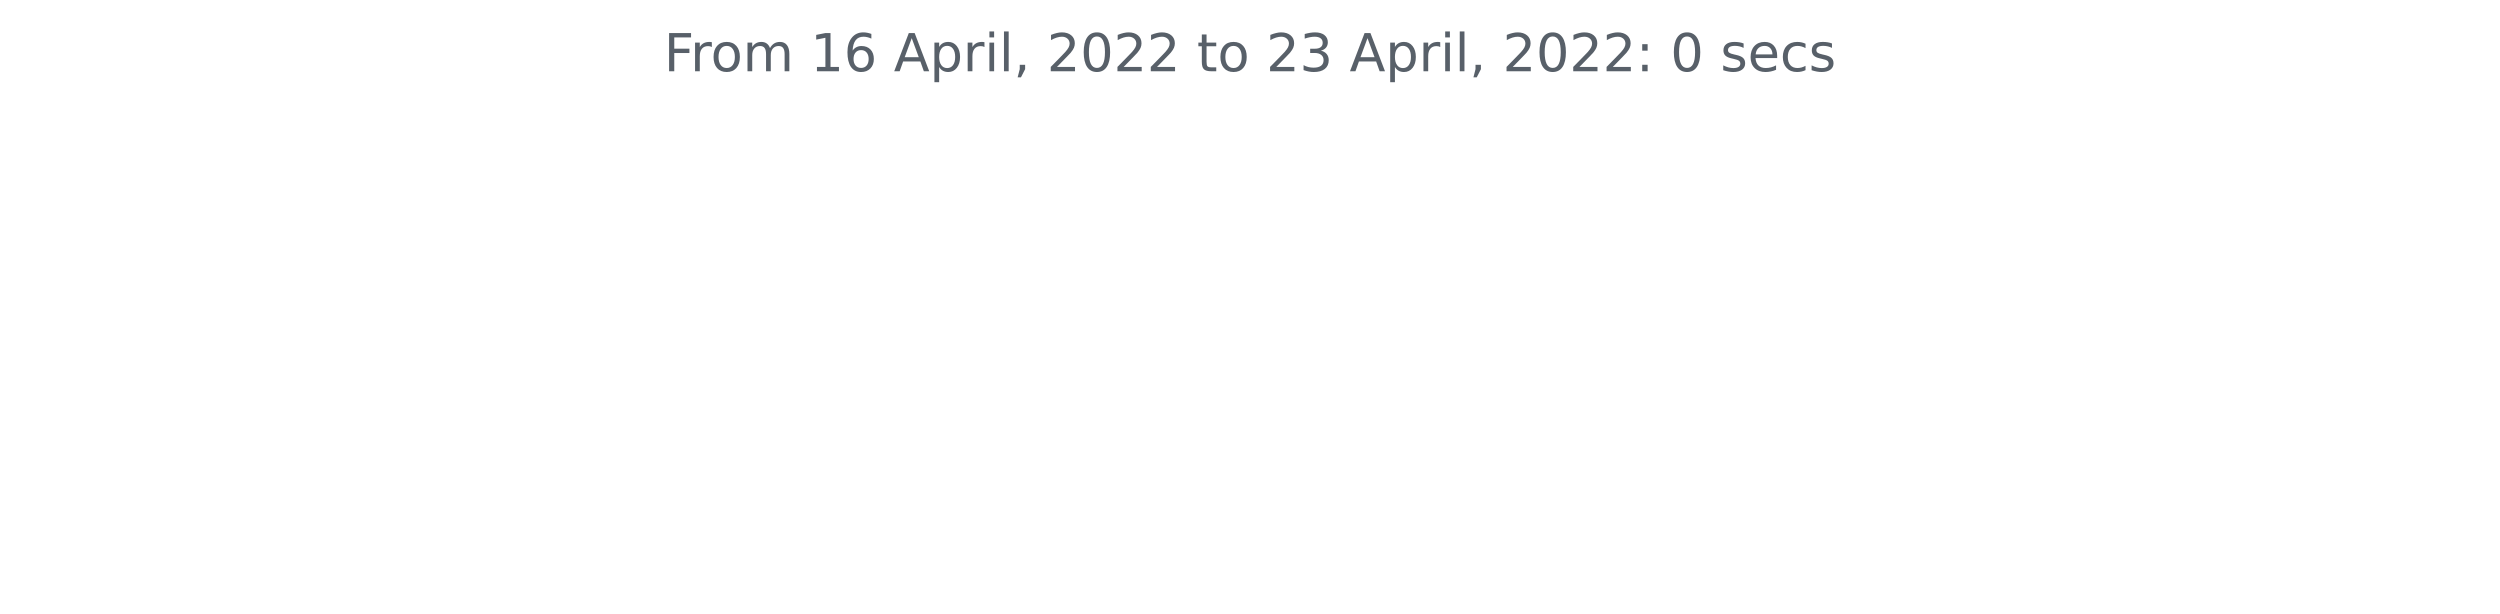
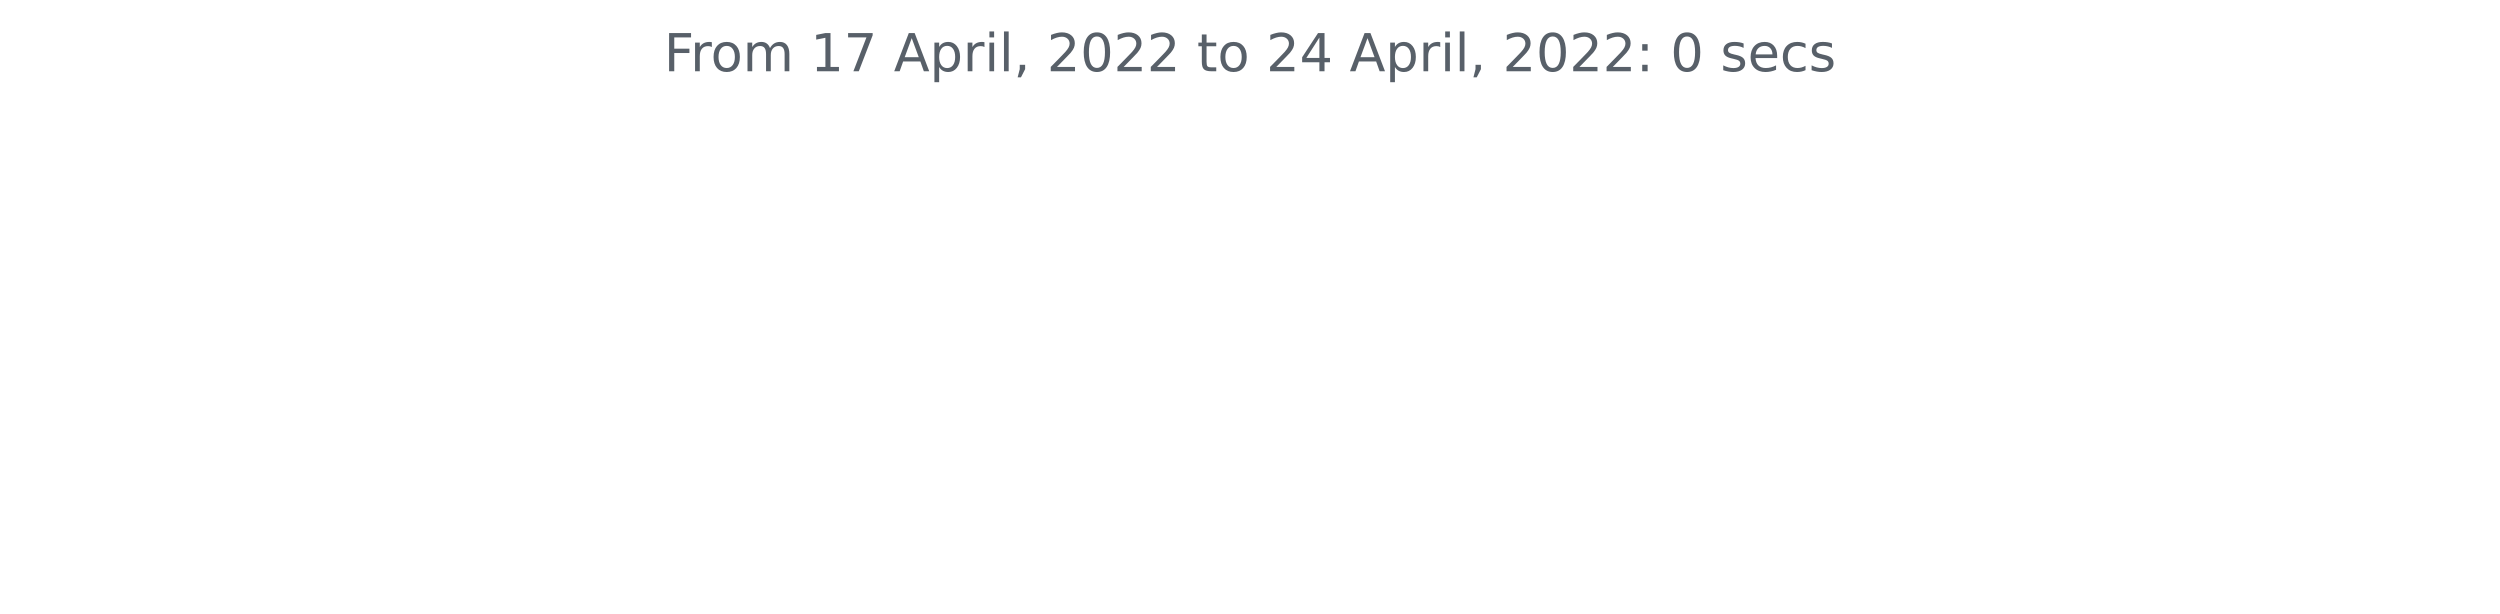
<svg xmlns="http://www.w3.org/2000/svg" xmlns:xlink="http://www.w3.org/1999/xlink" width="572.4pt" height="140.398pt" viewBox="0 0 572.4 140.398" version="1.1">
  <defs>
    <style type="text/css">*{stroke-linejoin: round; stroke-linecap: butt}</style>
  </defs>
  <g id="figure_1">
    <g id="patch_1">
      <path d="M 0 140.398  L 572.4 140.398  L 572.4 0  L 0 0  L 0 140.398  z " style="fill: none" />
    </g>
    <g id="axes_1">
      <g id="matplotlib.axis_1" />
      <g id="matplotlib.axis_2" />
      <g id="text_1">
        <g style="fill: #586069" transform="translate(152.0194 16.31812)scale(0.12 -0.12)">
          <defs>
            <path id="DejaVuSans-46" d="M 628 4666  L 3309 4666  L 3309 4134  L 1259 4134  L 1259 2759  L 3109 2759  L 3109 2228  L 1259 2228  L 1259 0  L 628 0  L 628 4666  z " transform="scale(0.015625)" />
            <path id="DejaVuSans-72" d="M 2631 2963  Q 2534 3019 2420 3045  Q 2306 3072 2169 3072  Q 1681 3072 1420 2755  Q 1159 2438 1159 1844  L 1159 0  L 581 0  L 581 3500  L 1159 3500  L 1159 2956  Q 1341 3275 1631 3429  Q 1922 3584 2338 3584  Q 2397 3584 2469 3576  Q 2541 3569 2628 3553  L 2631 2963  z " transform="scale(0.015625)" />
            <path id="DejaVuSans-6f" d="M 1959 3097  Q 1497 3097 1228 2736  Q 959 2375 959 1747  Q 959 1119 1226 758  Q 1494 397 1959 397  Q 2419 397 2687 759  Q 2956 1122 2956 1747  Q 2956 2369 2687 2733  Q 2419 3097 1959 3097  z M 1959 3584  Q 2709 3584 3137 3096  Q 3566 2609 3566 1747  Q 3566 888 3137 398  Q 2709 -91 1959 -91  Q 1206 -91 779 398  Q 353 888 353 1747  Q 353 2609 779 3096  Q 1206 3584 1959 3584  z " transform="scale(0.015625)" />
            <path id="DejaVuSans-6d" d="M 3328 2828  Q 3544 3216 3844 3400  Q 4144 3584 4550 3584  Q 5097 3584 5394 3201  Q 5691 2819 5691 2113  L 5691 0  L 5113 0  L 5113 2094  Q 5113 2597 4934 2840  Q 4756 3084 4391 3084  Q 3944 3084 3684 2787  Q 3425 2491 3425 1978  L 3425 0  L 2847 0  L 2847 2094  Q 2847 2600 2669 2842  Q 2491 3084 2119 3084  Q 1678 3084 1418 2786  Q 1159 2488 1159 1978  L 1159 0  L 581 0  L 581 3500  L 1159 3500  L 1159 2956  Q 1356 3278 1631 3431  Q 1906 3584 2284 3584  Q 2666 3584 2933 3390  Q 3200 3197 3328 2828  z " transform="scale(0.015625)" />
            <path id="DejaVuSans-20" transform="scale(0.015625)" />
            <path id="DejaVuSans-31" d="M 794 531  L 1825 531  L 1825 4091  L 703 3866  L 703 4441  L 1819 4666  L 2450 4666  L 2450 531  L 3481 531  L 3481 0  L 794 0  L 794 531  z " transform="scale(0.015625)" />
-             <path id="DejaVuSans-36" d="M 2113 2584  Q 1688 2584 1439 2293  Q 1191 2003 1191 1497  Q 1191 994 1439 701  Q 1688 409 2113 409  Q 2538 409 2786 701  Q 3034 994 3034 1497  Q 3034 2003 2786 2293  Q 2538 2584 2113 2584  z M 3366 4563  L 3366 3988  Q 3128 4100 2886 4159  Q 2644 4219 2406 4219  Q 1781 4219 1451 3797  Q 1122 3375 1075 2522  Q 1259 2794 1537 2939  Q 1816 3084 2150 3084  Q 2853 3084 3261 2657  Q 3669 2231 3669 1497  Q 3669 778 3244 343  Q 2819 -91 2113 -91  Q 1303 -91 875 529  Q 447 1150 447 2328  Q 447 3434 972 4092  Q 1497 4750 2381 4750  Q 2619 4750 2861 4703  Q 3103 4656 3366 4563  z " transform="scale(0.015625)" />
+             <path id="DejaVuSans-37" d="M 525 4666  L 3525 4666  L 3525 4397  L 1831 0  L 1172 0  L 2766 4134  L 525 4134  L 525 4666  z " transform="scale(0.015625)" />
            <path id="DejaVuSans-41" d="M 2188 4044  L 1331 1722  L 3047 1722  L 2188 4044  z M 1831 4666  L 2547 4666  L 4325 0  L 3669 0  L 3244 1197  L 1141 1197  L 716 0  L 50 0  L 1831 4666  z " transform="scale(0.015625)" />
            <path id="DejaVuSans-70" d="M 1159 525  L 1159 -1331  L 581 -1331  L 581 3500  L 1159 3500  L 1159 2969  Q 1341 3281 1617 3432  Q 1894 3584 2278 3584  Q 2916 3584 3314 3078  Q 3713 2572 3713 1747  Q 3713 922 3314 415  Q 2916 -91 2278 -91  Q 1894 -91 1617 61  Q 1341 213 1159 525  z M 3116 1747  Q 3116 2381 2855 2742  Q 2594 3103 2138 3103  Q 1681 3103 1420 2742  Q 1159 2381 1159 1747  Q 1159 1113 1420 752  Q 1681 391 2138 391  Q 2594 391 2855 752  Q 3116 1113 3116 1747  z " transform="scale(0.015625)" />
            <path id="DejaVuSans-69" d="M 603 3500  L 1178 3500  L 1178 0  L 603 0  L 603 3500  z M 603 4863  L 1178 4863  L 1178 4134  L 603 4134  L 603 4863  z " transform="scale(0.015625)" />
            <path id="DejaVuSans-6c" d="M 603 4863  L 1178 4863  L 1178 0  L 603 0  L 603 4863  z " transform="scale(0.015625)" />
            <path id="DejaVuSans-2c" d="M 750 794  L 1409 794  L 1409 256  L 897 -744  L 494 -744  L 750 256  L 750 794  z " transform="scale(0.015625)" />
            <path id="DejaVuSans-32" d="M 1228 531  L 3431 531  L 3431 0  L 469 0  L 469 531  Q 828 903 1448 1529  Q 2069 2156 2228 2338  Q 2531 2678 2651 2914  Q 2772 3150 2772 3378  Q 2772 3750 2511 3984  Q 2250 4219 1831 4219  Q 1534 4219 1204 4116  Q 875 4013 500 3803  L 500 4441  Q 881 4594 1212 4672  Q 1544 4750 1819 4750  Q 2544 4750 2975 4387  Q 3406 4025 3406 3419  Q 3406 3131 3298 2873  Q 3191 2616 2906 2266  Q 2828 2175 2409 1742  Q 1991 1309 1228 531  z " transform="scale(0.015625)" />
            <path id="DejaVuSans-30" d="M 2034 4250  Q 1547 4250 1301 3770  Q 1056 3291 1056 2328  Q 1056 1369 1301 889  Q 1547 409 2034 409  Q 2525 409 2770 889  Q 3016 1369 3016 2328  Q 3016 3291 2770 3770  Q 2525 4250 2034 4250  z M 2034 4750  Q 2819 4750 3233 4129  Q 3647 3509 3647 2328  Q 3647 1150 3233 529  Q 2819 -91 2034 -91  Q 1250 -91 836 529  Q 422 1150 422 2328  Q 422 3509 836 4129  Q 1250 4750 2034 4750  z " transform="scale(0.015625)" />
            <path id="DejaVuSans-74" d="M 1172 4494  L 1172 3500  L 2356 3500  L 2356 3053  L 1172 3053  L 1172 1153  Q 1172 725 1289 603  Q 1406 481 1766 481  L 2356 481  L 2356 0  L 1766 0  Q 1100 0 847 248  Q 594 497 594 1153  L 594 3053  L 172 3053  L 172 3500  L 594 3500  L 594 4494  L 1172 4494  z " transform="scale(0.015625)" />
-             <path id="DejaVuSans-33" d="M 2597 2516  Q 3050 2419 3304 2112  Q 3559 1806 3559 1356  Q 3559 666 3084 287  Q 2609 -91 1734 -91  Q 1441 -91 1130 -33  Q 819 25 488 141  L 488 750  Q 750 597 1062 519  Q 1375 441 1716 441  Q 2309 441 2620 675  Q 2931 909 2931 1356  Q 2931 1769 2642 2001  Q 2353 2234 1838 2234  L 1294 2234  L 1294 2753  L 1863 2753  Q 2328 2753 2575 2939  Q 2822 3125 2822 3475  Q 2822 3834 2567 4026  Q 2313 4219 1838 4219  Q 1578 4219 1281 4162  Q 984 4106 628 3988  L 628 4550  Q 988 4650 1302 4700  Q 1616 4750 1894 4750  Q 2613 4750 3031 4423  Q 3450 4097 3450 3541  Q 3450 3153 3228 2886  Q 3006 2619 2597 2516  z " transform="scale(0.015625)" />
+             <path id="DejaVuSans-34" d="M 2419 4116  L 825 1625  L 2419 1625  L 2419 4116  z M 2253 4666  L 3047 4666  L 3047 1625  L 3713 1625  L 3713 1100  L 3047 1100  L 3047 0  L 2419 0  L 2419 1100  L 313 1100  L 313 1709  L 2253 4666  z " transform="scale(0.015625)" />
            <path id="DejaVuSans-3a" d="M 750 794  L 1409 794  L 1409 0  L 750 0  L 750 794  z M 750 3309  L 1409 3309  L 1409 2516  L 750 2516  L 750 3309  z " transform="scale(0.015625)" />
            <path id="DejaVuSans-73" d="M 2834 3397  L 2834 2853  Q 2591 2978 2328 3040  Q 2066 3103 1784 3103  Q 1356 3103 1142 2972  Q 928 2841 928 2578  Q 928 2378 1081 2264  Q 1234 2150 1697 2047  L 1894 2003  Q 2506 1872 2764 1633  Q 3022 1394 3022 966  Q 3022 478 2636 193  Q 2250 -91 1575 -91  Q 1294 -91 989 -36  Q 684 19 347 128  L 347 722  Q 666 556 975 473  Q 1284 391 1588 391  Q 1994 391 2212 530  Q 2431 669 2431 922  Q 2431 1156 2273 1281  Q 2116 1406 1581 1522  L 1381 1569  Q 847 1681 609 1914  Q 372 2147 372 2553  Q 372 3047 722 3315  Q 1072 3584 1716 3584  Q 2034 3584 2315 3537  Q 2597 3491 2834 3397  z " transform="scale(0.015625)" />
            <path id="DejaVuSans-65" d="M 3597 1894  L 3597 1613  L 953 1613  Q 991 1019 1311 708  Q 1631 397 2203 397  Q 2534 397 2845 478  Q 3156 559 3463 722  L 3463 178  Q 3153 47 2828 -22  Q 2503 -91 2169 -91  Q 1331 -91 842 396  Q 353 884 353 1716  Q 353 2575 817 3079  Q 1281 3584 2069 3584  Q 2775 3584 3186 3129  Q 3597 2675 3597 1894  z M 3022 2063  Q 3016 2534 2758 2815  Q 2500 3097 2075 3097  Q 1594 3097 1305 2825  Q 1016 2553 972 2059  L 3022 2063  z " transform="scale(0.015625)" />
            <path id="DejaVuSans-63" d="M 3122 3366  L 3122 2828  Q 2878 2963 2633 3030  Q 2388 3097 2138 3097  Q 1578 3097 1268 2742  Q 959 2388 959 1747  Q 959 1106 1268 751  Q 1578 397 2138 397  Q 2388 397 2633 464  Q 2878 531 3122 666  L 3122 134  Q 2881 22 2623 -34  Q 2366 -91 2075 -91  Q 1284 -91 818 406  Q 353 903 353 1747  Q 353 2603 823 3093  Q 1294 3584 2113 3584  Q 2378 3584 2631 3529  Q 2884 3475 3122 3366  z " transform="scale(0.015625)" />
          </defs>
          <use xlink:href="#DejaVuSans-46" />
          <use xlink:href="#DejaVuSans-72" x="50.27" />
          <use xlink:href="#DejaVuSans-6f" x="89.133" />
          <use xlink:href="#DejaVuSans-6d" x="150.314" />
          <use xlink:href="#DejaVuSans-20" x="247.727" />
          <use xlink:href="#DejaVuSans-31" x="279.514" />
-           <use xlink:href="#DejaVuSans-36" x="343.137" />
+           <use xlink:href="#DejaVuSans-37" x="343.137" />
          <use xlink:href="#DejaVuSans-20" x="406.76" />
          <use xlink:href="#DejaVuSans-41" x="438.547" />
          <use xlink:href="#DejaVuSans-70" x="506.955" />
          <use xlink:href="#DejaVuSans-72" x="570.432" />
          <use xlink:href="#DejaVuSans-69" x="611.545" />
          <use xlink:href="#DejaVuSans-6c" x="639.328" />
          <use xlink:href="#DejaVuSans-2c" x="667.111" />
          <use xlink:href="#DejaVuSans-20" x="698.898" />
          <use xlink:href="#DejaVuSans-32" x="730.686" />
          <use xlink:href="#DejaVuSans-30" x="794.309" />
          <use xlink:href="#DejaVuSans-32" x="857.932" />
          <use xlink:href="#DejaVuSans-32" x="921.555" />
          <use xlink:href="#DejaVuSans-20" x="985.178" />
          <use xlink:href="#DejaVuSans-74" x="1016.965" />
          <use xlink:href="#DejaVuSans-6f" x="1056.174" />
          <use xlink:href="#DejaVuSans-20" x="1117.355" />
          <use xlink:href="#DejaVuSans-32" x="1149.143" />
-           <use xlink:href="#DejaVuSans-33" x="1212.766" />
+           <use xlink:href="#DejaVuSans-34" x="1212.766" />
          <use xlink:href="#DejaVuSans-20" x="1276.389" />
          <use xlink:href="#DejaVuSans-41" x="1308.176" />
          <use xlink:href="#DejaVuSans-70" x="1376.584" />
          <use xlink:href="#DejaVuSans-72" x="1440.061" />
          <use xlink:href="#DejaVuSans-69" x="1481.174" />
          <use xlink:href="#DejaVuSans-6c" x="1508.957" />
          <use xlink:href="#DejaVuSans-2c" x="1536.74" />
          <use xlink:href="#DejaVuSans-20" x="1568.527" />
          <use xlink:href="#DejaVuSans-32" x="1600.314" />
          <use xlink:href="#DejaVuSans-30" x="1663.938" />
          <use xlink:href="#DejaVuSans-32" x="1727.561" />
          <use xlink:href="#DejaVuSans-32" x="1791.184" />
          <use xlink:href="#DejaVuSans-3a" x="1854.807" />
          <use xlink:href="#DejaVuSans-20" x="1888.498" />
          <use xlink:href="#DejaVuSans-30" x="1920.285" />
          <use xlink:href="#DejaVuSans-20" x="1983.908" />
          <use xlink:href="#DejaVuSans-73" x="2015.695" />
          <use xlink:href="#DejaVuSans-65" x="2067.795" />
          <use xlink:href="#DejaVuSans-63" x="2129.318" />
          <use xlink:href="#DejaVuSans-73" x="2184.299" />
        </g>
      </g>
    </g>
  </g>
</svg>
